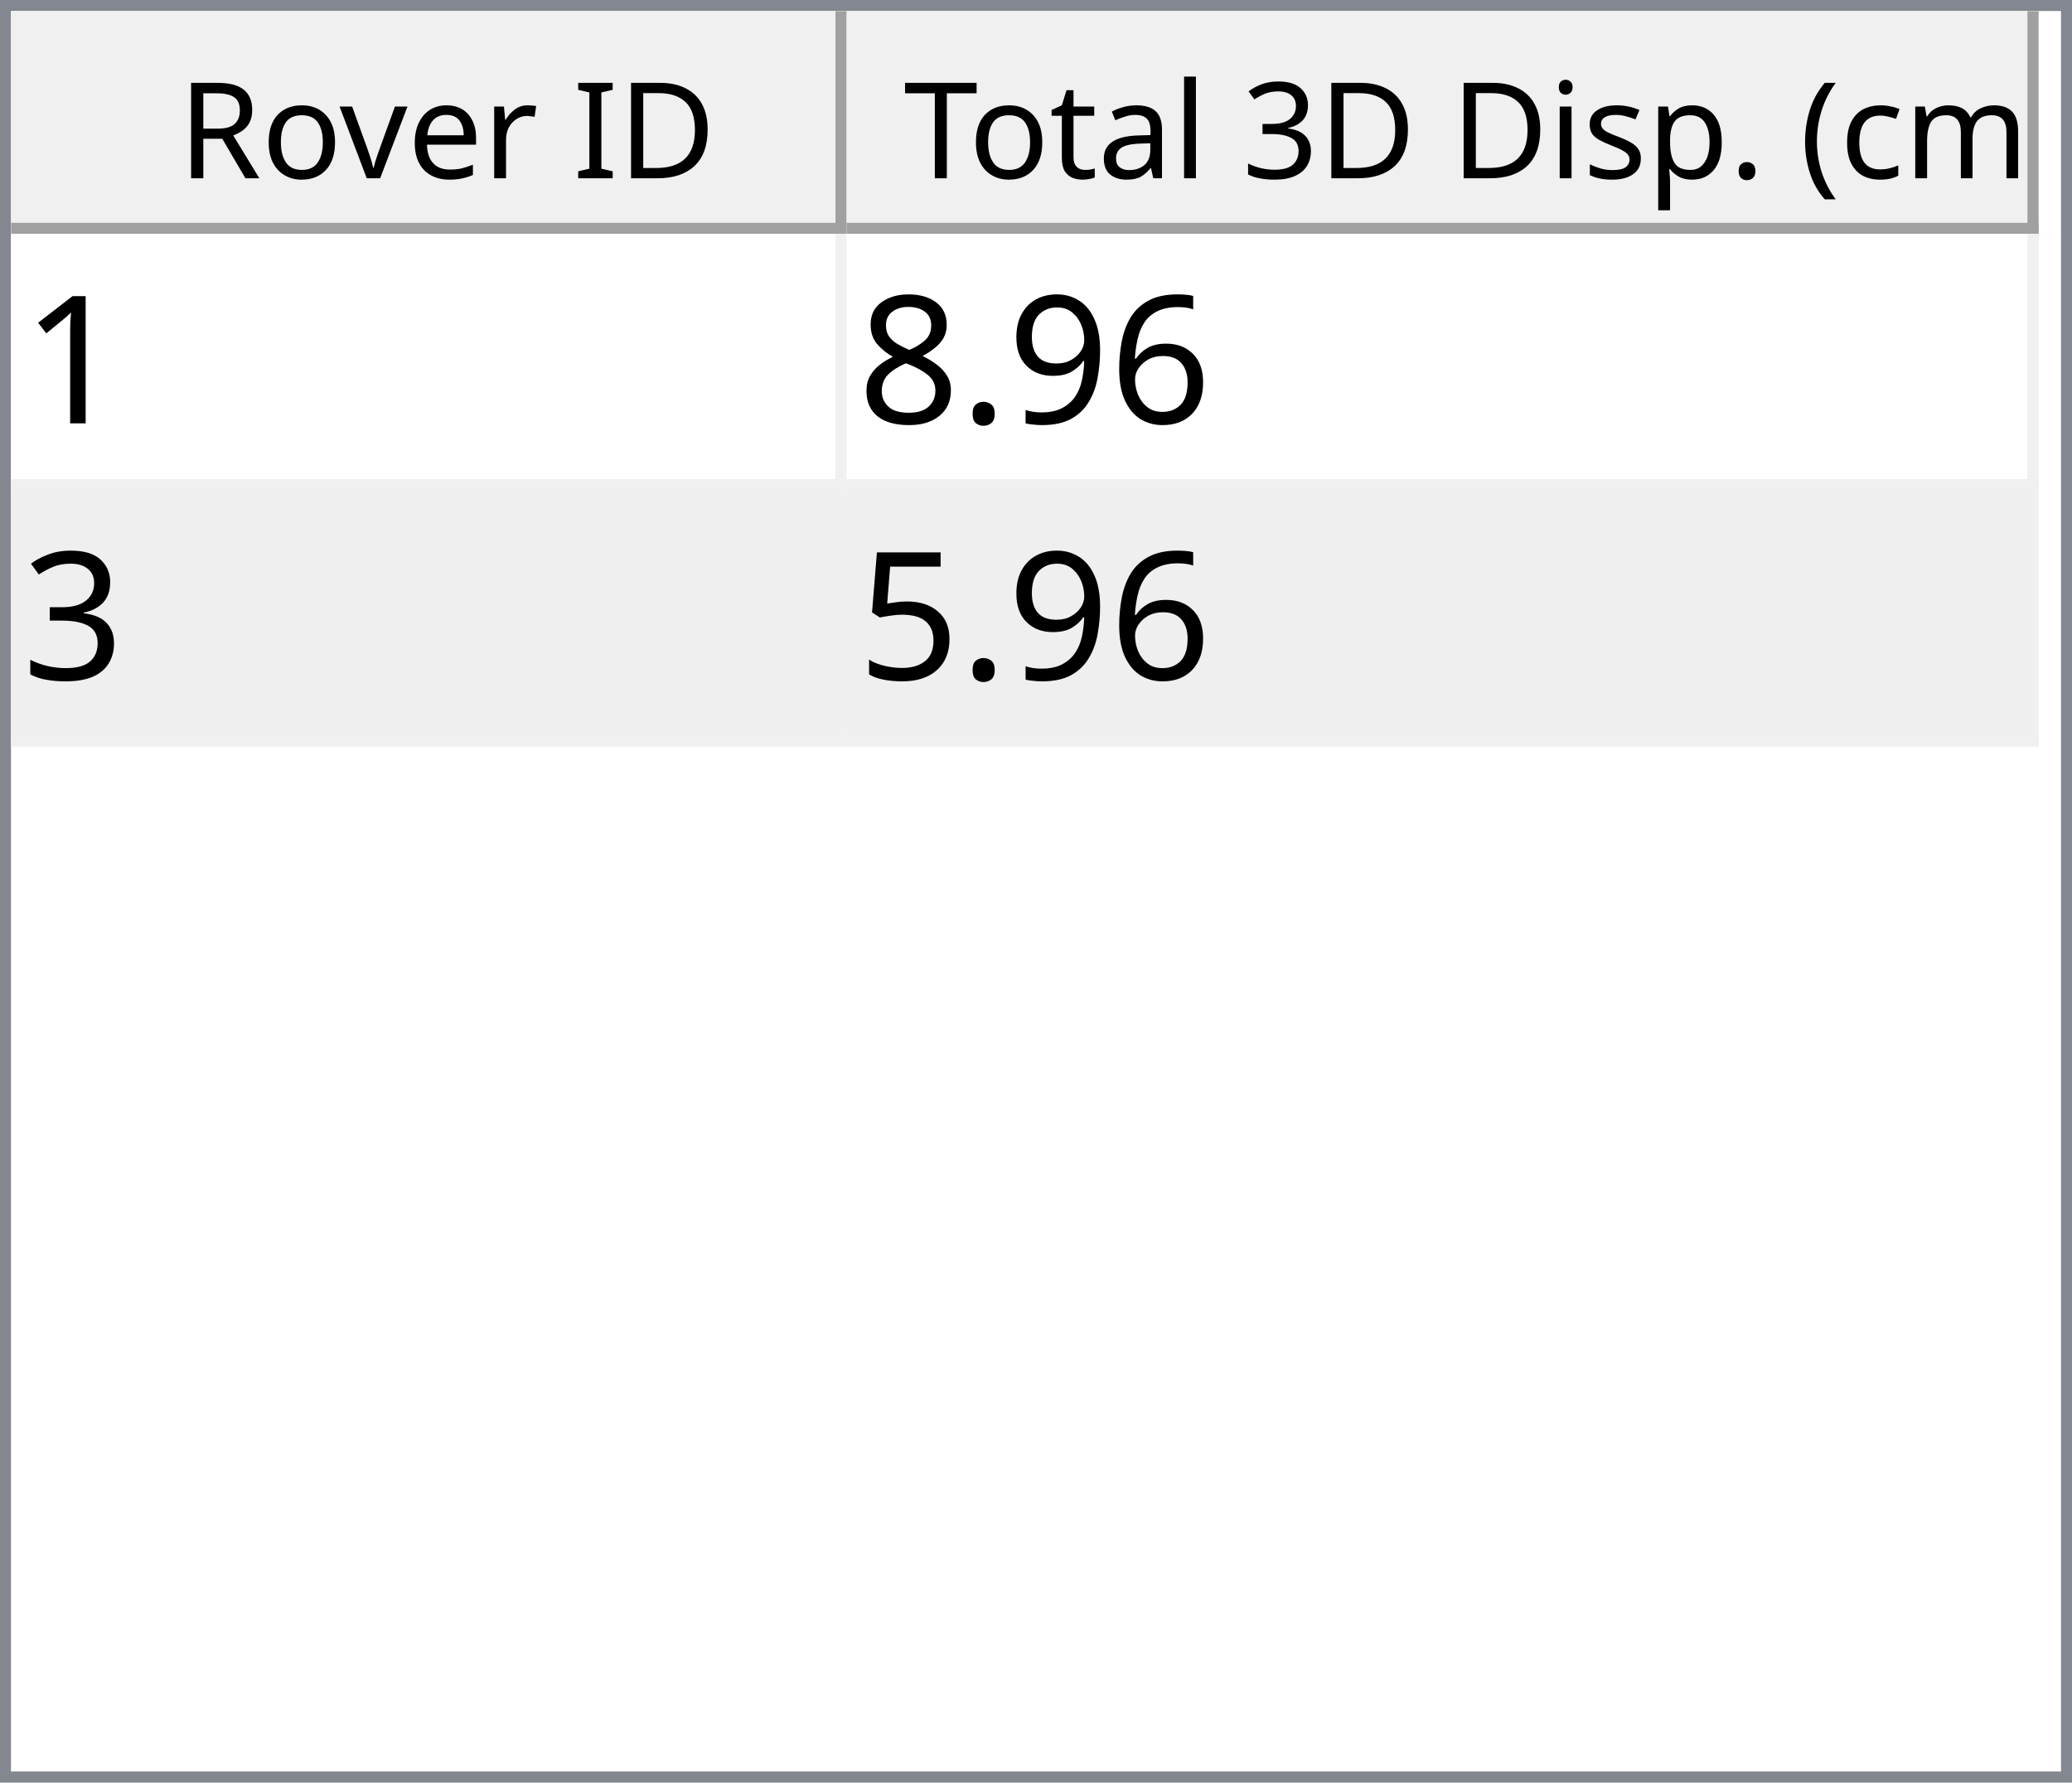
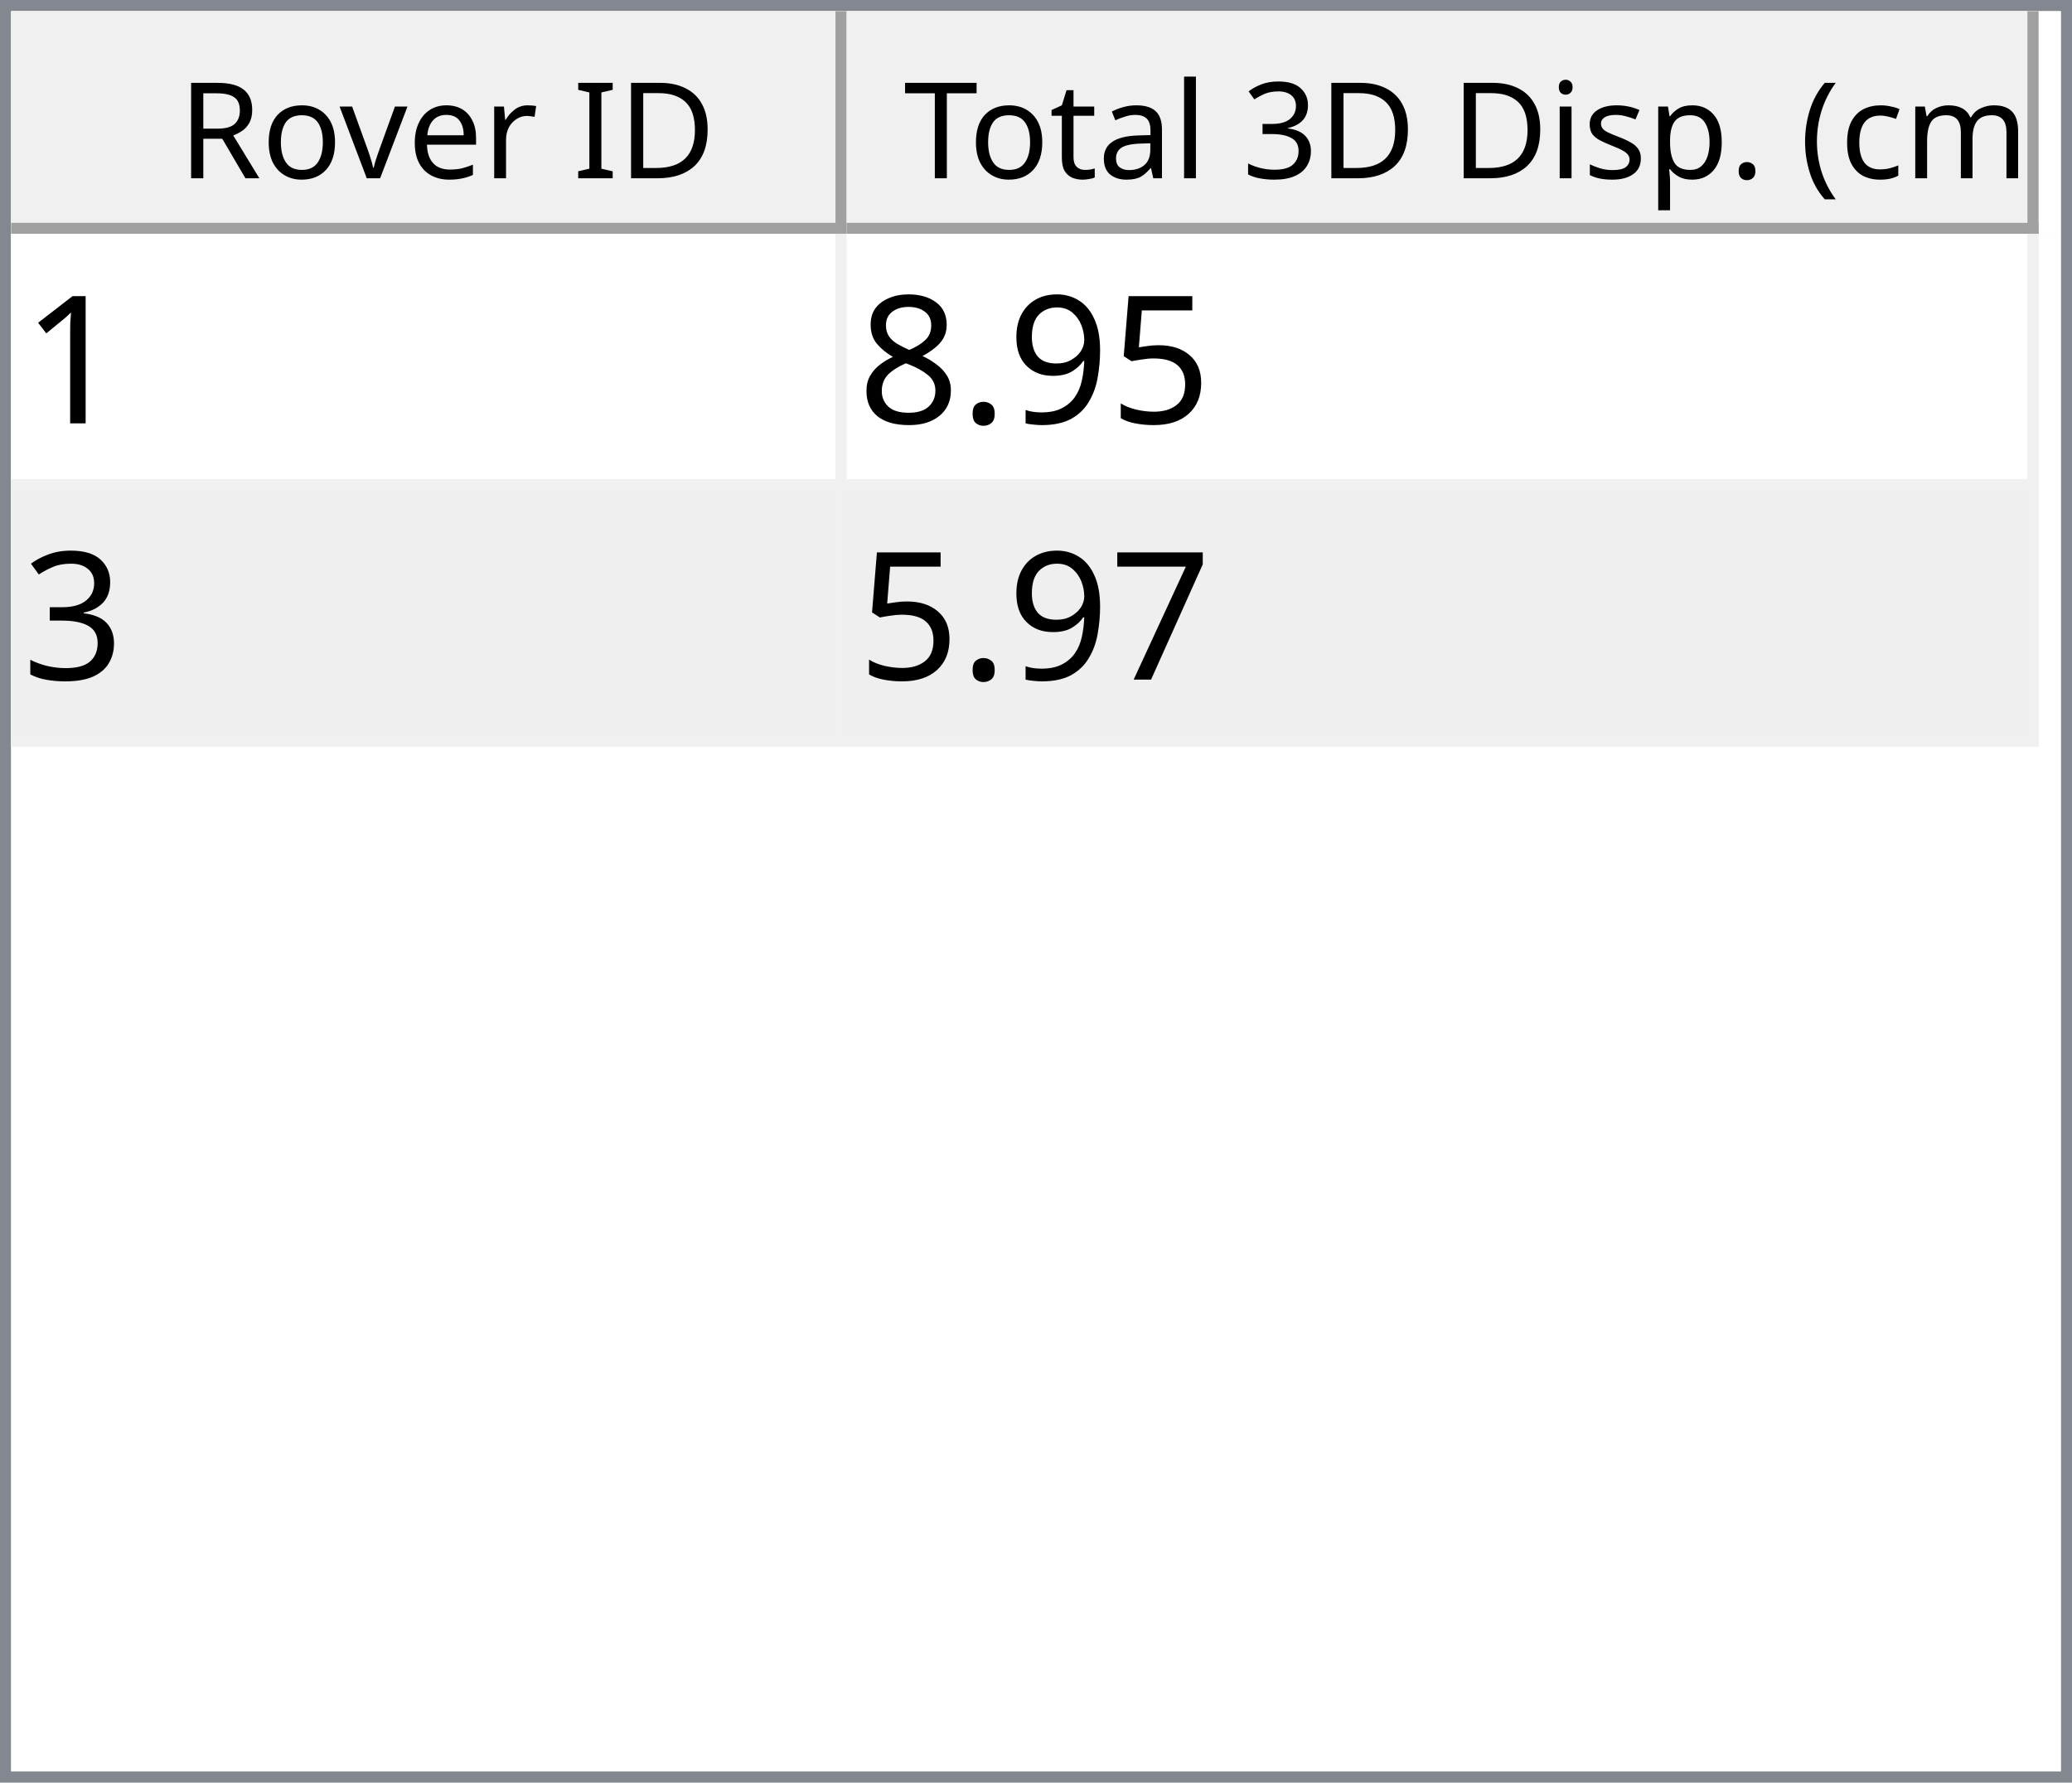
<svg xmlns="http://www.w3.org/2000/svg" style="fill-opacity:1; color-rendering:auto; color-interpolation:auto; text-rendering:auto; stroke:black; stroke-linecap:square; stroke-miterlimit:10; shape-rendering:auto; stroke-opacity:1; fill:black; stroke-dasharray:none; font-weight:normal; stroke-width:1; font-family:'Dialog'; font-style:normal; stroke-linejoin:miter; font-size:12px; stroke-dashoffset:0; image-rendering:auto;" width="186" height="160">
  <defs id="genericDefs" />
  <g>
    <defs id="defs1">
      <clipPath clipPathUnits="userSpaceOnUse" id="clipPath1">
        <path d="M0 0 L186 0 L186 160 L0 160 L0 0 Z" />
      </clipPath>
      <clipPath clipPathUnits="userSpaceOnUse" id="clipPath2">
        <path d="M0 0 L0 160 L186 160 L186 0 Z" />
      </clipPath>
      <clipPath clipPathUnits="userSpaceOnUse" id="clipPath3">
        <path d="M0 0 L0 20 L184 20 L184 0 Z" />
      </clipPath>
      <clipPath clipPathUnits="userSpaceOnUse" id="clipPath4">
        <path d="M0 0 L0 20 L75 20 L75 0 Z" />
      </clipPath>
      <clipPath clipPathUnits="userSpaceOnUse" id="clipPath5">
        <path d="M1 1 L1 19 L74 19 L74 1 Z" />
      </clipPath>
      <clipPath clipPathUnits="userSpaceOnUse" id="clipPath6">
        <path d="M0 0 L0 18 L73 18 L73 0 Z" />
      </clipPath>
      <clipPath clipPathUnits="userSpaceOnUse" id="clipPath7">
        <path d="M-0.5 -0.5 L-0.5 19.5 L74.5 19.5 L74.5 -0.5 Z" />
      </clipPath>
      <clipPath clipPathUnits="userSpaceOnUse" id="clipPath8">
        <path d="M0 0 L0 20 L107 20 L107 0 Z" />
      </clipPath>
      <clipPath clipPathUnits="userSpaceOnUse" id="clipPath9">
        <path d="M1 1 L1 19 L106 19 L106 1 Z" />
      </clipPath>
      <clipPath clipPathUnits="userSpaceOnUse" id="clipPath10">
        <path d="M0 0 L0 18 L105 18 L105 0 Z" />
      </clipPath>
      <clipPath clipPathUnits="userSpaceOnUse" id="clipPath11">
        <path d="M-0.5 -0.5 L-0.5 19.5 L106.5 19.5 L106.5 -0.5 Z" />
      </clipPath>
      <clipPath clipPathUnits="userSpaceOnUse" id="clipPath12">
        <path d="M0 0 L0 138 L184 138 L184 0 Z" />
      </clipPath>
      <clipPath clipPathUnits="userSpaceOnUse" id="clipPath13">
        <path d="M0 0 L0 46 L182 46 L182 0 Z" />
      </clipPath>
      <clipPath clipPathUnits="userSpaceOnUse" id="clipPath14">
        <path d="M-0.5 -0.5 L-0.5 45.5 L181.5 45.5 L181.5 -0.5 Z" />
      </clipPath>
      <clipPath clipPathUnits="userSpaceOnUse" id="clipPath15">
        <path d="M0 0 L0 22 L74 22 L74 0 Z" />
      </clipPath>
      <clipPath clipPathUnits="userSpaceOnUse" id="clipPath16">
        <path d="M0 0 L0 22 L106 22 L106 0 Z" />
      </clipPath>
      <font horiz-adv-x="64.551" id="font1">
        <font-face ascent="107.91" descent="25.098" units-per-em="100" style="font-style:normal; font-family:Segoe UI; font-weight:normal;" />
        <missing-glyph horiz-adv-x="64.551" d="M8.109 0 L8.109 68.266 L56.453 68.266 L56.453 0 L8.109 0 ZM15.328 7.234 L49.219 7.234 L49.219 61.031 L15.328 61.031 L15.328 7.234 Z" />
        <glyph unicode="D" horiz-adv-x="70.117" d="M9.188 0 L9.188 70.016 L28.516 70.016 Q65.531 70.016 65.531 35.891 Q65.531 19.672 55.25 9.836 Q44.969 0 27.734 0 L9.188 0 ZM17.391 62.594 L17.391 7.422 L27.828 7.422 Q41.609 7.422 49.273 14.797 Q56.938 22.172 56.938 35.688 Q56.938 62.594 28.328 62.594 L17.391 62.594 Z" />
        <glyph unicode="I" horiz-adv-x="26.611" d="M17.391 0 L9.188 0 L9.188 70.016 L17.391 70.016 L17.391 0 Z" />
        <glyph unicode=" " horiz-adv-x="27.393" d="" />
        <glyph unicode="r" horiz-adv-x="34.766" d="M34.188 41.891 Q32.078 43.5 28.125 43.5 Q23 43.5 19.555 38.672 Q16.109 33.844 16.109 25.484 L16.109 0 L8.109 0 L8.109 50 L16.109 50 L16.109 39.703 L16.312 39.703 Q18.016 44.969 21.531 47.922 Q25.047 50.875 29.391 50.875 Q32.516 50.875 34.188 50.203 L34.188 41.891 Z" />
        <glyph unicode="e" horiz-adv-x="52.295" d="M48.297 23 L12.984 23 Q13.188 14.656 17.484 10.109 Q21.781 5.562 29.297 5.562 Q37.75 5.562 44.828 11.141 L44.828 3.609 Q38.234 -1.172 27.391 -1.172 Q16.797 -1.172 10.742 5.641 Q4.688 12.453 4.688 24.812 Q4.688 36.469 11.305 43.82 Q17.922 51.172 27.734 51.172 Q37.547 51.172 42.922 44.828 Q48.297 38.484 48.297 27.203 L48.297 23 ZM40.094 29.781 Q40.047 36.719 36.75 40.578 Q33.453 44.438 27.594 44.438 Q21.922 44.438 17.969 40.383 Q14.016 36.328 13.094 29.781 L40.094 29.781 Z" />
        <glyph unicode="v" horiz-adv-x="47.9" d="M47.406 50 L27.484 0 L19.625 0 L0.688 50 L9.469 50 L22.172 13.672 Q23.578 9.672 23.922 6.688 L24.125 6.688 Q24.609 10.453 25.688 13.484 L38.969 50 L47.406 50 Z" />
        <glyph unicode="o" horiz-adv-x="58.594" d="M29 -1.172 Q17.922 -1.172 11.305 5.836 Q4.688 12.844 4.688 24.422 Q4.688 37.016 11.57 44.094 Q18.453 51.172 30.172 51.172 Q41.359 51.172 47.633 44.289 Q53.906 37.406 53.906 25.203 Q53.906 13.234 47.141 6.031 Q40.375 -1.172 29 -1.172 ZM29.594 44.438 Q21.875 44.438 17.383 39.188 Q12.891 33.938 12.891 24.703 Q12.891 15.828 17.43 10.695 Q21.969 5.562 29.594 5.562 Q37.359 5.562 41.531 10.594 Q45.703 15.625 45.703 24.906 Q45.703 34.281 41.531 39.359 Q37.359 44.438 29.594 44.438 Z" />
        <glyph unicode="R" horiz-adv-x="59.814" d="M59.375 0 L49.609 0 L37.891 19.625 Q36.281 22.359 34.766 24.289 Q33.25 26.219 31.664 27.438 Q30.078 28.656 28.25 29.219 Q26.422 29.781 24.125 29.781 L17.391 29.781 L17.391 0 L9.188 0 L9.188 70.016 L30.078 70.016 Q34.672 70.016 38.555 68.867 Q42.438 67.719 45.289 65.375 Q48.141 63.031 49.758 59.547 Q51.375 56.062 51.375 51.375 Q51.375 47.703 50.273 44.656 Q49.172 41.609 47.148 39.211 Q45.125 36.812 42.266 35.133 Q39.406 33.453 35.844 32.516 L35.844 32.328 Q37.594 31.547 38.891 30.547 Q40.188 29.547 41.359 28.18 Q42.531 26.812 43.68 25.078 Q44.828 23.344 46.234 21.047 L59.375 0 ZM17.391 62.594 L17.391 37.203 L28.516 37.203 Q31.594 37.203 34.203 38.133 Q36.812 39.062 38.719 40.797 Q40.625 42.531 41.703 45.047 Q42.781 47.562 42.781 50.688 Q42.781 56.297 39.141 59.445 Q35.5 62.594 28.609 62.594 L17.391 62.594 Z" />
        <glyph unicode=")" horiz-adv-x="30.176" d="M8.297 -15.922 L1.172 -15.922 Q16.406 2.344 16.406 26.812 Q16.406 51.469 1.078 70.016 L8.297 70.016 Q23.531 52.156 23.531 26.703 Q23.531 1.375 8.297 -15.922 Z" />
        <glyph unicode="m" horiz-adv-x="86.133" d="M79.109 0 L71.094 0 L71.094 28.719 Q71.094 37.016 68.531 40.727 Q65.969 44.438 59.906 44.438 Q54.781 44.438 51.195 39.75 Q47.609 35.062 47.609 28.516 L47.609 0 L39.594 0 L39.594 29.688 Q39.594 44.438 28.219 44.438 Q22.953 44.438 19.531 40.016 Q16.109 35.594 16.109 28.516 L16.109 0 L8.109 0 L8.109 50 L16.109 50 L16.109 42.094 L16.312 42.094 Q21.625 51.172 31.844 51.172 Q36.969 51.172 40.773 48.312 Q44.578 45.453 46 40.828 Q51.562 51.172 62.594 51.172 Q79.109 51.172 79.109 30.812 L79.109 0 Z" />
        <glyph unicode="c" horiz-adv-x="46.191" d="M42.188 2.297 Q36.422 -1.172 28.516 -1.172 Q17.828 -1.172 11.258 5.789 Q4.688 12.75 4.688 23.828 Q4.688 36.188 11.766 43.68 Q18.844 51.172 30.672 51.172 Q37.25 51.172 42.281 48.734 L42.281 40.531 Q36.719 44.438 30.375 44.438 Q22.703 44.438 17.797 38.945 Q12.891 33.453 12.891 24.516 Q12.891 15.719 17.508 10.641 Q22.125 5.562 29.891 5.562 Q36.422 5.562 42.188 9.906 L42.188 2.297 Z" />
        <glyph unicode="(" horiz-adv-x="30.176" d="M29.109 -15.922 L21.969 -15.922 Q6.844 1.375 6.844 26.703 Q6.844 52.156 21.969 70.016 L29.203 70.016 Q13.875 51.469 13.875 26.812 Q13.875 2.344 29.109 -15.922 Z" />
        <glyph unicode="." horiz-adv-x="21.68" d="M10.891 -1.078 Q8.641 -1.078 7.055 0.539 Q5.469 2.156 5.469 4.391 Q5.469 6.641 7.055 8.273 Q8.641 9.906 10.891 9.906 Q13.188 9.906 14.797 8.273 Q16.406 6.641 16.406 4.391 Q16.406 2.156 14.797 0.539 Q13.188 -1.078 10.891 -1.078 Z" />
        <glyph unicode="p" horiz-adv-x="58.789" d="M16.312 7.234 L16.109 7.234 L16.109 -23 L8.109 -23 L8.109 50 L16.109 50 L16.109 41.219 L16.312 41.219 Q22.219 51.172 33.594 51.172 Q43.266 51.172 48.688 44.461 Q54.109 37.75 54.109 26.469 Q54.109 13.922 48 6.375 Q41.891 -1.172 31.297 -1.172 Q21.578 -1.172 16.312 7.234 ZM16.109 27.391 L16.109 20.406 Q16.109 14.203 20.141 9.883 Q24.172 5.562 30.375 5.562 Q37.641 5.562 41.773 11.133 Q45.906 16.703 45.906 26.609 Q45.906 34.969 42.047 39.703 Q38.188 44.438 31.594 44.438 Q24.609 44.438 20.359 39.578 Q16.109 34.719 16.109 27.391 Z" />
        <glyph unicode="s" horiz-adv-x="42.432" d="M5.078 1.812 L5.078 10.406 Q11.625 5.562 19.484 5.562 Q30.031 5.562 30.031 12.594 Q30.031 14.594 29.125 15.992 Q28.219 17.391 26.68 18.461 Q25.141 19.531 23.07 20.383 Q21 21.234 18.609 22.172 Q15.281 23.484 12.766 24.828 Q10.25 26.172 8.57 27.859 Q6.891 29.547 6.031 31.695 Q5.172 33.844 5.172 36.719 Q5.172 40.234 6.789 42.945 Q8.406 45.656 11.086 47.484 Q13.766 49.312 17.211 50.242 Q20.656 51.172 24.312 51.172 Q30.812 51.172 35.938 48.922 L35.938 40.828 Q30.422 44.438 23.25 44.438 Q21 44.438 19.195 43.922 Q17.391 43.406 16.094 42.477 Q14.797 41.547 14.086 40.258 Q13.375 38.969 13.375 37.406 Q13.375 35.453 14.086 34.133 Q14.797 32.812 16.164 31.789 Q17.531 30.766 19.484 29.938 Q21.438 29.109 23.922 28.125 Q27.25 26.859 29.883 25.516 Q32.516 24.172 34.375 22.484 Q36.234 20.797 37.234 18.602 Q38.234 16.406 38.234 13.375 Q38.234 9.672 36.602 6.938 Q34.969 4.203 32.234 2.398 Q29.5 0.594 25.93 -0.289 Q22.359 -1.172 18.453 -1.172 Q10.75 -1.172 5.078 1.812 Z" />
        <glyph unicode="i" horiz-adv-x="24.219" d="M12.203 62.703 Q10.062 62.703 8.547 64.164 Q7.031 65.625 7.031 67.875 Q7.031 70.125 8.547 71.609 Q10.062 73.094 12.203 73.094 Q14.406 73.094 15.945 71.609 Q17.484 70.125 17.484 67.875 Q17.484 65.719 15.945 64.211 Q14.406 62.703 12.203 62.703 ZM16.109 0 L8.109 0 L8.109 50 L16.109 50 L16.109 0 Z" />
        <glyph unicode="3" horiz-adv-x="53.906" d="M46.531 19.828 Q46.531 15.094 44.75 11.211 Q42.969 7.328 39.719 4.57 Q36.469 1.812 31.93 0.297 Q27.391 -1.219 21.922 -1.219 Q11.922 -1.219 6 2.594 L6 11.188 Q13.094 5.609 22.219 5.609 Q25.875 5.609 28.828 6.539 Q31.781 7.469 33.906 9.227 Q36.031 10.984 37.18 13.477 Q38.328 15.969 38.328 19.094 Q38.328 32.812 18.797 32.812 L12.984 32.812 L12.984 39.594 L18.5 39.594 Q35.797 39.594 35.797 52.484 Q35.797 64.406 22.609 64.406 Q15.188 64.406 8.688 59.422 L8.688 67.188 Q15.375 71.188 24.609 71.188 Q29 71.188 32.57 69.969 Q36.141 68.75 38.68 66.555 Q41.219 64.359 42.609 61.281 Q44 58.203 44 54.5 Q44 40.672 30.031 36.719 L30.031 36.531 Q33.594 36.141 36.625 34.797 Q39.656 33.453 41.852 31.305 Q44.047 29.156 45.289 26.25 Q46.531 23.344 46.531 19.828 Z" />
        <glyph unicode="l" horiz-adv-x="24.219" d="M16.109 0 L8.109 0 L8.109 74.031 L16.109 74.031 L16.109 0 Z" />
        <glyph unicode="a" horiz-adv-x="50.879" d="M43.891 0 L35.891 0 L35.891 7.812 L35.688 7.812 Q30.469 -1.172 20.312 -1.172 Q12.844 -1.172 8.617 2.781 Q4.391 6.734 4.391 13.281 Q4.391 27.297 20.906 29.594 L35.891 31.688 Q35.891 44.438 25.594 44.438 Q16.547 44.438 9.281 38.281 L9.281 46.484 Q16.656 51.172 26.266 51.172 Q43.891 51.172 43.891 32.516 L43.891 0 ZM35.891 25.297 L23.828 23.641 Q18.266 22.859 15.43 20.875 Q12.594 18.891 12.594 13.875 Q12.594 10.203 15.211 7.883 Q17.828 5.562 22.172 5.562 Q28.125 5.562 32.008 9.742 Q35.891 13.922 35.891 20.312 L35.891 25.297 Z" />
        <glyph unicode="t" horiz-adv-x="33.887" d="M31.297 0.484 Q28.469 -1.078 23.828 -1.078 Q10.688 -1.078 10.688 13.578 L10.688 43.172 L2.094 43.172 L2.094 50 L10.688 50 L10.688 62.203 L18.703 64.797 L18.703 50 L31.297 50 L31.297 43.172 L18.703 43.172 L18.703 14.984 Q18.703 9.969 20.414 7.82 Q22.125 5.672 26.078 5.672 Q29.109 5.672 31.297 7.328 L31.297 0.484 Z" />
        <glyph unicode="T" horiz-adv-x="52.393" d="M50.594 62.594 L30.375 62.594 L30.375 0 L22.172 0 L22.172 62.594 L2 62.594 L2 70.016 L50.594 70.016 L50.594 62.594 Z" />
      </font>
      <font horiz-adv-x="75.0" id="font2">
        <font-face ascent="100.537" descent="21.973" units-per-em="100" style="font-style:normal; font-family:sans-serif; font-weight:normal;" />
        <missing-glyph horiz-adv-x="75.0" d="M12.5 0 L12.5 62.5 L62.5 62.5 L62.5 0 L12.5 0 ZM14.062 1.562 L60.938 1.562 L60.938 60.938 L14.062 60.938 L14.062 1.562 Z" />
        <glyph unicode="1" horiz-adv-x="55.615" d="M37.25 0 L28.469 0 L28.469 56 Q25.297 52.984 20.141 49.953 Q14.984 46.922 10.891 45.406 L10.891 53.906 Q18.266 57.375 23.781 62.305 Q29.297 67.234 31.594 71.875 L37.25 71.875 L37.25 0 Z" />
-         <glyph unicode="6" horiz-adv-x="55.615" d="M49.75 54.047 L41.016 53.375 Q39.844 58.547 37.703 60.891 Q34.125 64.656 28.906 64.656 Q24.703 64.656 21.531 62.312 Q17.391 59.281 14.992 53.469 Q12.594 47.656 12.5 36.922 Q15.672 41.75 20.266 44.094 Q24.859 46.438 29.891 46.438 Q38.672 46.438 44.852 39.969 Q51.031 33.5 51.031 23.25 Q51.031 16.5 48.125 10.719 Q45.219 4.938 40.141 1.859 Q35.062 -1.219 28.609 -1.219 Q17.625 -1.219 10.695 6.859 Q3.766 14.938 3.766 33.5 Q3.766 54.25 11.422 63.672 Q18.109 71.875 29.438 71.875 Q37.891 71.875 43.289 67.141 Q48.688 62.406 49.75 54.047 ZM13.875 23.188 Q13.875 18.656 15.797 14.508 Q17.719 10.359 21.188 8.18 Q24.656 6 28.469 6 Q34.031 6 38.039 10.492 Q42.047 14.984 42.047 22.703 Q42.047 30.125 38.086 34.398 Q34.125 38.672 28.125 38.672 Q22.172 38.672 18.023 34.398 Q13.875 30.125 13.875 23.188 Z" />
+         <glyph unicode="5" horiz-adv-x="55.615" d="M4.156 18.75 L13.375 19.531 Q14.406 12.797 18.141 9.398 Q21.875 6 27.156 6 Q33.5 6 37.891 10.789 Q42.281 15.578 42.281 23.484 Q42.281 31 38.062 35.352 Q33.844 39.703 27 39.703 Q22.75 39.703 19.336 37.773 Q15.922 35.844 13.969 32.766 L5.719 33.844 L12.641 70.609 L48.25 70.609 L48.25 62.203 L19.672 62.203 L15.828 42.969 Q22.266 47.469 29.344 47.469 Q38.719 47.469 45.164 40.969 Q51.609 34.469 51.609 24.266 Q51.609 14.547 45.953 7.469 Q39.062 -1.219 27.156 -1.219 Q17.391 -1.219 11.211 4.25 Q5.031 9.719 4.156 18.75 Z" />
        <glyph unicode="9" horiz-adv-x="55.615" d="M5.469 16.547 L13.922 17.328 Q14.984 11.375 18.016 8.688 Q21.047 6 25.781 6 Q29.828 6 32.883 7.859 Q35.938 9.719 37.891 12.82 Q39.844 15.922 41.164 21.195 Q42.484 26.469 42.484 31.938 Q42.484 32.516 42.438 33.688 Q39.797 29.5 35.234 26.883 Q30.672 24.266 25.344 24.266 Q16.453 24.266 10.305 30.711 Q4.156 37.156 4.156 47.703 Q4.156 58.594 10.578 65.234 Q17 71.875 26.656 71.875 Q33.641 71.875 39.43 68.117 Q45.219 64.359 48.219 57.398 Q51.219 50.438 51.219 37.25 Q51.219 23.531 48.242 15.406 Q45.266 7.281 39.383 3.031 Q33.5 -1.219 25.594 -1.219 Q17.188 -1.219 11.867 3.445 Q6.547 8.109 5.469 16.547 ZM41.453 48.141 Q41.453 55.719 37.43 60.156 Q33.406 64.594 27.734 64.594 Q21.875 64.594 17.531 59.812 Q13.188 55.031 13.188 47.406 Q13.188 40.578 17.312 36.305 Q21.438 32.031 27.484 32.031 Q33.594 32.031 37.523 36.305 Q41.453 40.578 41.453 48.141 Z" />
        <glyph unicode="." horiz-adv-x="27.783" d="M9.078 0 L9.078 10.016 L19.094 10.016 L19.094 0 L9.078 0 Z" />
        <glyph unicode="8" horiz-adv-x="55.615" d="M17.672 38.812 Q12.203 40.828 9.57 44.539 Q6.938 48.25 6.938 53.422 Q6.938 61.234 12.555 66.555 Q18.172 71.875 27.484 71.875 Q36.859 71.875 42.578 66.43 Q48.297 60.984 48.297 53.172 Q48.297 48.188 45.68 44.508 Q43.062 40.828 37.75 38.812 Q44.344 36.672 47.781 31.883 Q51.219 27.094 51.219 20.453 Q51.219 11.281 44.727 5.031 Q38.234 -1.219 27.641 -1.219 Q17.047 -1.219 10.547 5.055 Q4.047 11.328 4.047 20.703 Q4.047 27.688 7.594 32.398 Q11.141 37.109 17.672 38.812 ZM15.922 53.719 Q15.922 48.641 19.195 45.414 Q22.469 42.188 27.688 42.188 Q32.766 42.188 36.016 45.383 Q39.266 48.578 39.266 53.219 Q39.266 58.062 35.914 61.359 Q32.562 64.656 27.594 64.656 Q22.562 64.656 19.242 61.43 Q15.922 58.203 15.922 53.719 ZM13.094 20.656 Q13.094 16.891 14.875 13.375 Q16.656 9.859 20.172 7.93 Q23.688 6 27.734 6 Q34.031 6 38.133 10.055 Q42.234 14.109 42.234 20.359 Q42.234 26.703 38.016 30.859 Q33.797 35.016 27.438 35.016 Q21.234 35.016 17.164 30.914 Q13.094 26.812 13.094 20.656 Z" />
        <glyph unicode="3" horiz-adv-x="55.615" d="M4.203 18.891 L12.984 20.062 Q14.5 12.594 18.141 9.297 Q21.781 6 27 6 Q33.203 6 37.477 10.297 Q41.75 14.594 41.75 20.953 Q41.75 27 37.797 30.93 Q33.844 34.859 27.734 34.859 Q25.25 34.859 21.531 33.891 L22.516 41.609 Q23.391 41.5 23.922 41.5 Q29.547 41.5 34.039 44.43 Q38.531 47.359 38.531 53.469 Q38.531 58.297 35.258 61.477 Q31.984 64.656 26.812 64.656 Q21.688 64.656 18.266 61.43 Q14.844 58.203 13.875 51.766 L5.078 53.328 Q6.688 62.156 12.398 67.016 Q18.109 71.875 26.609 71.875 Q32.469 71.875 37.398 69.359 Q42.328 66.844 44.945 62.5 Q47.562 58.156 47.562 53.266 Q47.562 48.641 45.07 44.828 Q42.578 41.016 37.703 38.766 Q44.047 37.312 47.562 32.695 Q51.078 28.078 51.078 21.141 Q51.078 11.766 44.242 5.25 Q37.406 -1.266 26.953 -1.266 Q17.531 -1.266 11.305 4.352 Q5.078 9.969 4.203 18.891 Z" />
-         <glyph unicode="5" horiz-adv-x="55.615" d="M4.156 18.75 L13.375 19.531 Q14.406 12.797 18.141 9.398 Q21.875 6 27.156 6 Q33.5 6 37.891 10.789 Q42.281 15.578 42.281 23.484 Q42.281 31 38.062 35.352 Q33.844 39.703 27 39.703 Q22.75 39.703 19.336 37.773 Q15.922 35.844 13.969 32.766 L5.719 33.844 L12.641 70.609 L48.25 70.609 L48.25 62.203 L19.672 62.203 L15.828 42.969 Q22.266 47.469 29.344 47.469 Q38.719 47.469 45.164 40.969 Q51.609 34.469 51.609 24.266 Q51.609 14.547 45.953 7.469 Q39.062 -1.219 27.156 -1.219 Q17.391 -1.219 11.211 4.25 Q5.031 9.719 4.156 18.75 Z" />
+         <glyph unicode="7" horiz-adv-x="55.615" d="M4.734 62.203 L4.734 70.656 L51.078 70.656 L51.078 63.812 Q44.234 56.547 37.523 44.484 Q30.812 32.422 27.156 19.672 Q24.516 10.688 23.781 0 L14.75 0 Q14.891 8.453 18.062 20.414 Q21.234 32.375 27.172 43.484 Q33.109 54.594 39.797 62.203 L4.734 62.203 Z" />
      </font>
    </defs>
    <g style="fill:white; stroke:white;">
      <rect x="0" y="0" width="186" style="clip-path:url(#clipPath1); stroke:none;" height="160" />
    </g>
    <g style="fill:white; text-rendering:optimizeSpeed; color-rendering:optimizeSpeed; image-rendering:optimizeSpeed; shape-rendering:crispEdges; stroke:white; color-interpolation:sRGB;">
      <rect x="0" width="186" height="160" y="0" style="stroke:none;" />
      <path style="stroke:none;" d="M0 160 L186 160 L186 0 L0 0 Z" />
    </g>
    <g style="fill:rgb(240,240,240); font-family:'Segoe UI'; stroke:rgb(240,240,240);">
      <rect x="0" y="0" width="186" style="clip-path:url(#clipPath2); stroke:none;" height="160" />
    </g>
    <g style="fill:rgb(130,135,144); font-family:'Segoe UI'; stroke:rgb(130,135,144);">
      <path d="M0 0 L186 0 L186 160 L0 160 L0 0 ZM1 1 L185 1 L185 159 L1 159 L1 1 Z" style="fill-rule:evenodd; clip-path:url(#clipPath2); stroke:none;" />
    </g>
    <g style="fill:white; font-family:'Segoe UI'; stroke:white;" transform="translate(1,1)">
      <rect x="0" y="0" width="184" style="clip-path:url(#clipPath3); stroke:none;" height="20" />
    </g>
    <g style="fill:rgb(240,240,240); font-family:'Segoe UI'; stroke:rgb(240,240,240);" transform="translate(1,1)">
      <rect x="0" y="0" width="75" style="clip-path:url(#clipPath4); stroke:none;" height="20" />
    </g>
    <g style="font-family:'Segoe UI';" transform="translate(2,2)">
      <text x="14" xml:space="preserve" y="14" style="clip-path:url(#clipPath6); stroke:none;">Rover ID</text>
    </g>
    <g style="fill:rgb(160,160,160); font-family:'Segoe UI'; stroke:rgb(160,160,160); stroke-linejoin:bevel;" transform="translate(1.5,1.5)">
      <line x1="74" x2="74" y1="0" style="fill:none; clip-path:url(#clipPath7);" y2="19" />
    </g>
    <g style="fill:rgb(160,160,160); font-family:'Segoe UI'; stroke:rgb(160,160,160); stroke-linejoin:bevel;" transform="matrix(1,0,0,1,1,1) translate(0.5,0.5)">
      <line x1="0" x2="74" y1="19" style="fill:none; clip-path:url(#clipPath7);" y2="19" />
    </g>
    <g style="fill:rgb(240,240,240); font-family:'Segoe UI'; stroke:rgb(240,240,240);" transform="translate(76,1)">
      <rect x="0" y="0" width="107" style="clip-path:url(#clipPath8); stroke:none;" height="20" />
    </g>
    <g style="font-family:'Segoe UI';" transform="translate(77,2)">
      <text x="1" xml:space="preserve" y="14" style="clip-path:url(#clipPath10); stroke:none;"> Total 3D Disp. (cm)</text>
    </g>
    <g style="fill:rgb(160,160,160); font-family:'Segoe UI'; stroke:rgb(160,160,160); stroke-linejoin:bevel;" transform="translate(76.5,1.5)">
      <line x1="106" x2="106" y1="0" style="fill:none; clip-path:url(#clipPath11);" y2="19" />
    </g>
    <g style="fill:rgb(160,160,160); font-family:'Segoe UI'; stroke:rgb(160,160,160); stroke-linejoin:bevel;" transform="matrix(1,0,0,1,76,1) translate(0.5,0.5)">
      <line x1="0" x2="106" y1="19" style="fill:none; clip-path:url(#clipPath11);" y2="19" />
    </g>
    <g style="fill:white; font-family:'Segoe UI'; stroke:white;" transform="translate(1,21)">
      <rect x="0" y="0" width="184" style="clip-path:url(#clipPath12); stroke:none;" height="138" />
    </g>
    <g style="fill:rgb(240,240,240); font-size:16px; font-family:sans-serif; stroke:rgb(240,240,240);" transform="translate(1,21)">
      <rect x="0" y="0" width="182" style="clip-path:url(#clipPath13); stroke:none;" height="46" />
      <line transform="translate(0.5,0.5)" x1="0" x2="181" y1="22" style="clip-path:url(#clipPath14); fill:none; stroke-linejoin:bevel;" y2="22" />
    </g>
    <g transform="matrix(1,0,0,1,1,21) translate(0.5,0.5)" style="fill:rgb(240,240,240); font-size:16px; font-family:sans-serif; stroke:rgb(240,240,240); stroke-linejoin:bevel;">
      <line x1="0" x2="181" y1="45" style="fill:none; clip-path:url(#clipPath14);" y2="45" />
    </g>
    <g transform="matrix(1,0,0,1,1,21) translate(0.5,0.5)" style="fill:rgb(240,240,240); font-size:16px; font-family:sans-serif; stroke:rgb(240,240,240); stroke-linejoin:bevel;">
      <line x1="74" x2="74" y1="0" style="fill:none; clip-path:url(#clipPath14);" y2="45" />
    </g>
    <g transform="matrix(1,0,0,1,1,21) translate(0.5,0.5)" style="fill:rgb(240,240,240); font-size:16px; font-family:sans-serif; stroke:rgb(240,240,240); stroke-linejoin:bevel;">
      <line x1="181" x2="181" y1="0" style="fill:none; clip-path:url(#clipPath14);" y2="45" />
    </g>
    <g style="fill:white; font-size:16px; font-family:sans-serif; stroke:white;" transform="matrix(1,0,0,1,1,21)">
      <rect x="0" y="0" width="74" style="clip-path:url(#clipPath15); stroke:none;" height="22" />
      <text x="1" y="17" style="fill:black; clip-path:url(#clipPath15); stroke:none;" xml:space="preserve">1</text>
    </g>
    <g style="fill:white; font-size:16px; font-family:sans-serif; stroke:white;" transform="matrix(1,0,0,1,1,21) translate(75,0)">
      <rect x="0" y="0" width="106" style="clip-path:url(#clipPath16); stroke:none;" height="22" />
-       <text x="1" y="17" style="fill:black; clip-path:url(#clipPath16); stroke:none;" xml:space="preserve">8.96</text>
+       <text x="1" y="17" style="fill:black; clip-path:url(#clipPath16); stroke:none;" xml:space="preserve">8.95</text>
    </g>
    <g style="fill:rgb(239,239,239); font-size:16px; font-family:sans-serif; stroke:rgb(239,239,239);" transform="matrix(1,0,0,1,1,21) translate(0,23)">
      <rect x="0" y="0" width="74" style="clip-path:url(#clipPath15); stroke:none;" height="22" />
      <text x="1" y="17" style="fill:black; clip-path:url(#clipPath15); stroke:none;" xml:space="preserve">3</text>
    </g>
    <g style="fill:rgb(239,239,239); font-size:16px; font-family:sans-serif; stroke:rgb(239,239,239);" transform="matrix(1,0,0,1,1,21) translate(75,23)">
      <rect x="0" y="0" width="106" style="clip-path:url(#clipPath16); stroke:none;" height="22" />
-       <text x="1" y="17" style="fill:black; clip-path:url(#clipPath16); stroke:none;" xml:space="preserve">5.96</text>
+       <text x="1" y="17" style="fill:black; clip-path:url(#clipPath16); stroke:none;" xml:space="preserve">5.97</text>
    </g>
  </g>
</svg>
